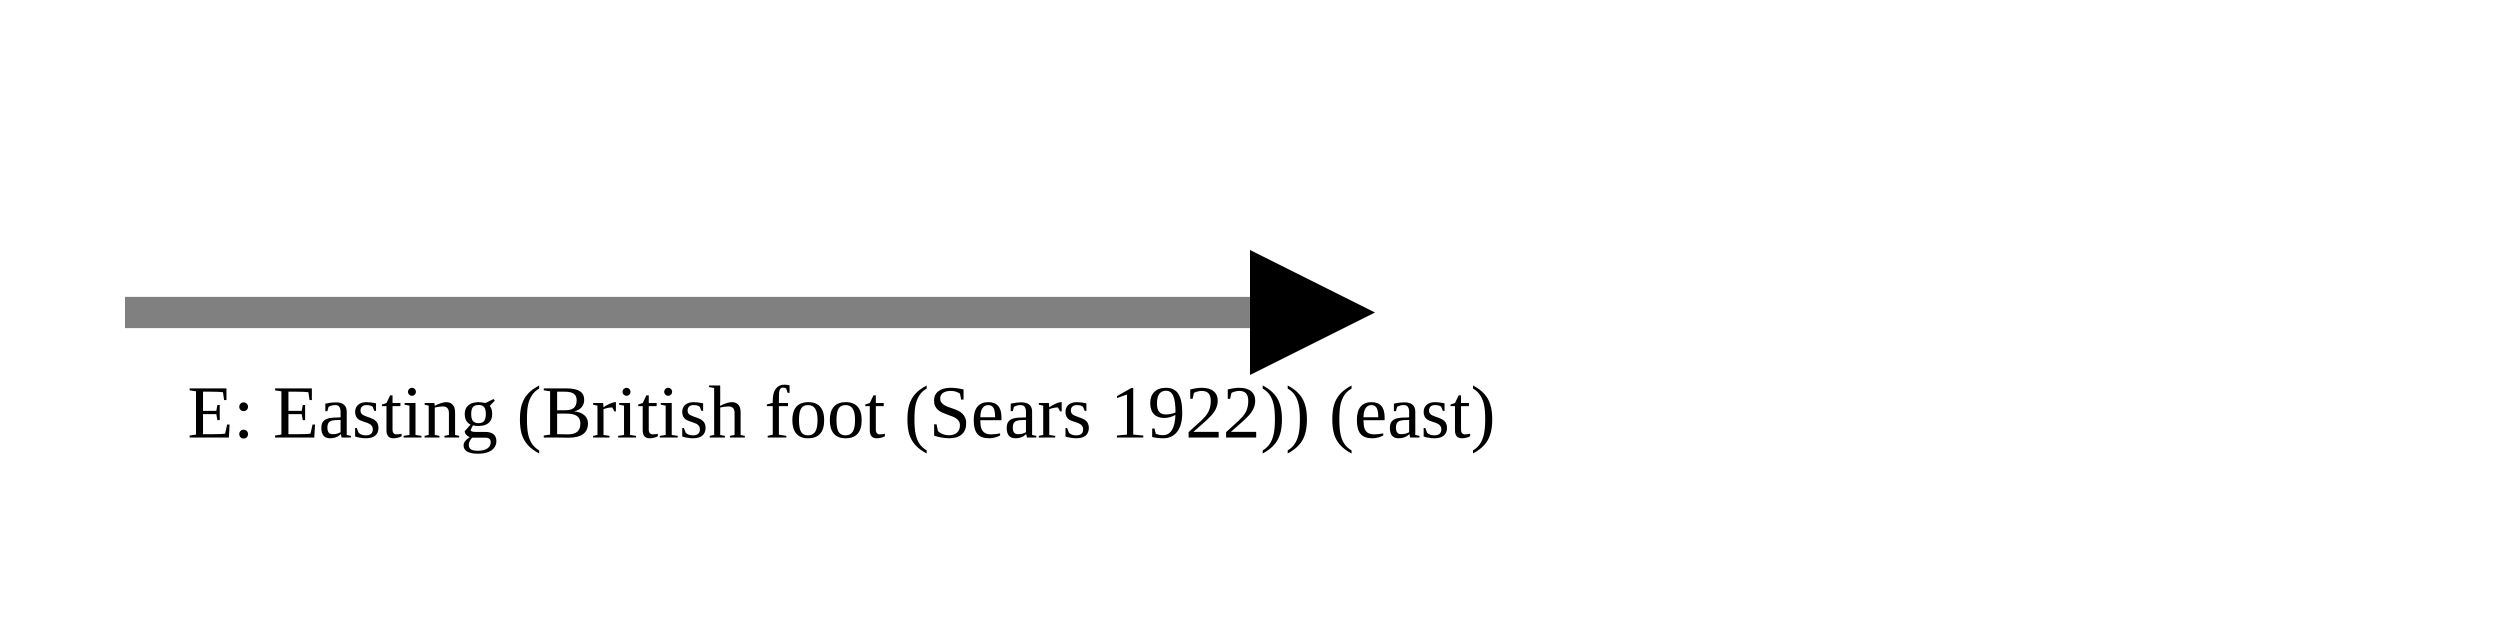
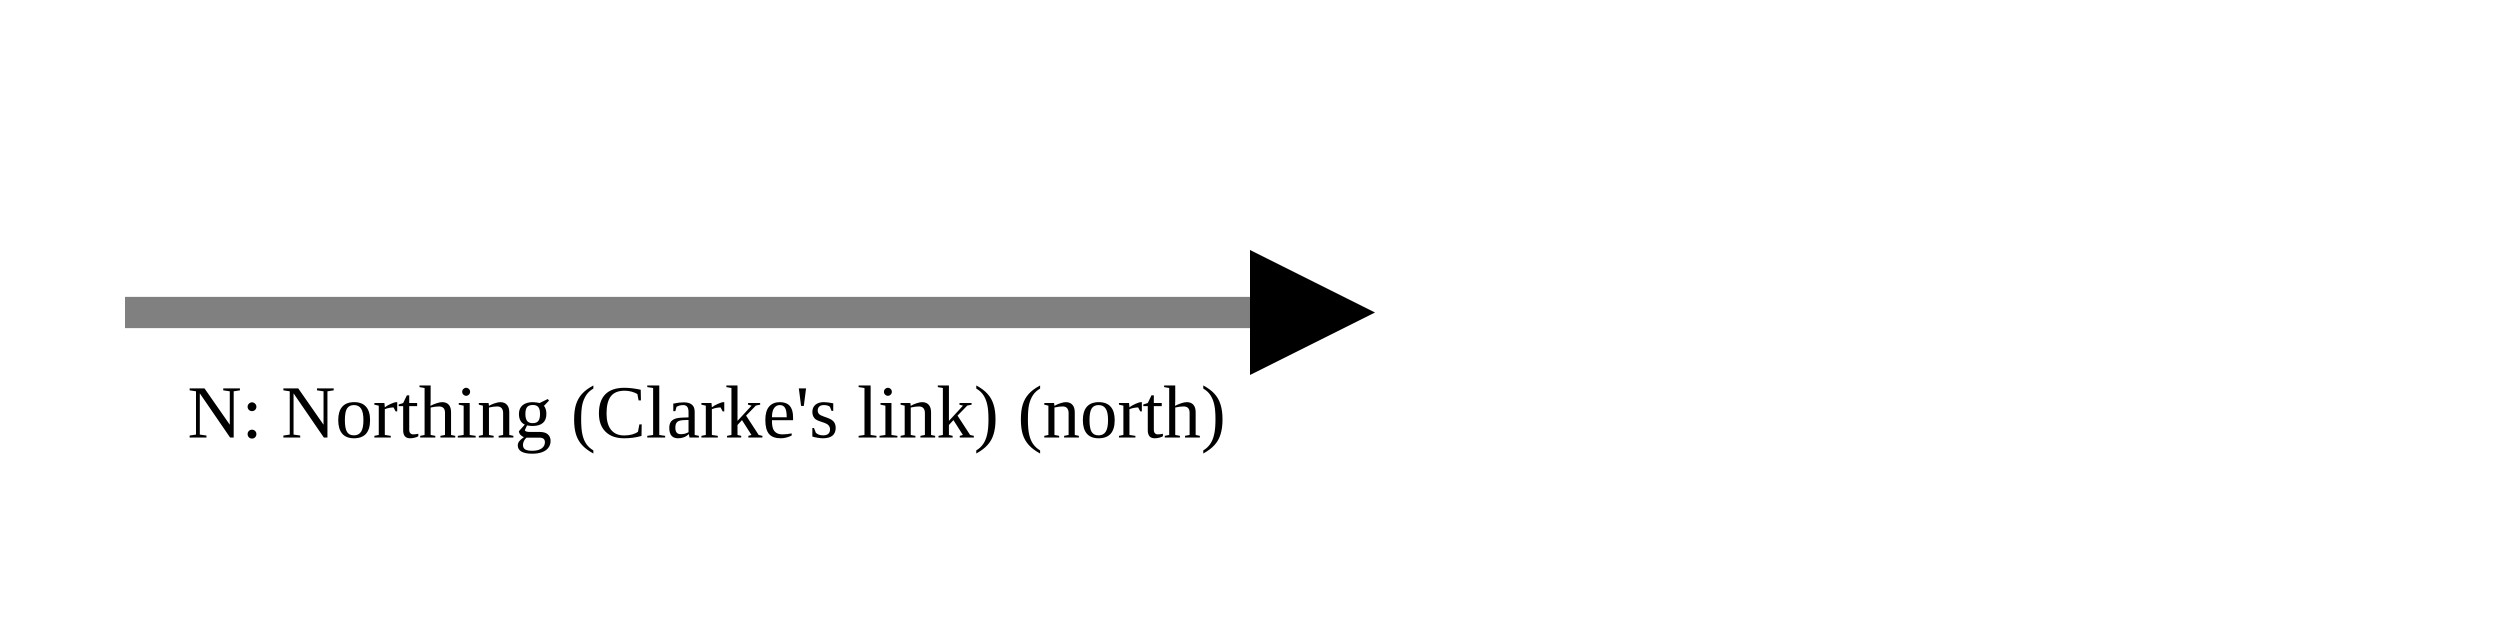
<svg xmlns="http://www.w3.org/2000/svg" version="1.1" width="400" height="100" viewbox="0 0 275 100">
  <defs>
    <marker id="arrowhead" markerWidth="10" markerHeight="7" refX="0" refY="2" orient="auto">
      <polygon points="0 0, 4 2, 0 4" />
    </marker>
  </defs>
  <line x1="20" y1="50" x2="200" y2="50" stroke="gray" stroke-width="5" marker-end="url(#arrowhead)" />
-   <text x="30" y="70" class="small">E: Easting (British foot (Sears 1922)) (east)</text>
+   <text x="30" y="70" class="small">N: Northing (Clarke's link) (north)</text>
</svg>
